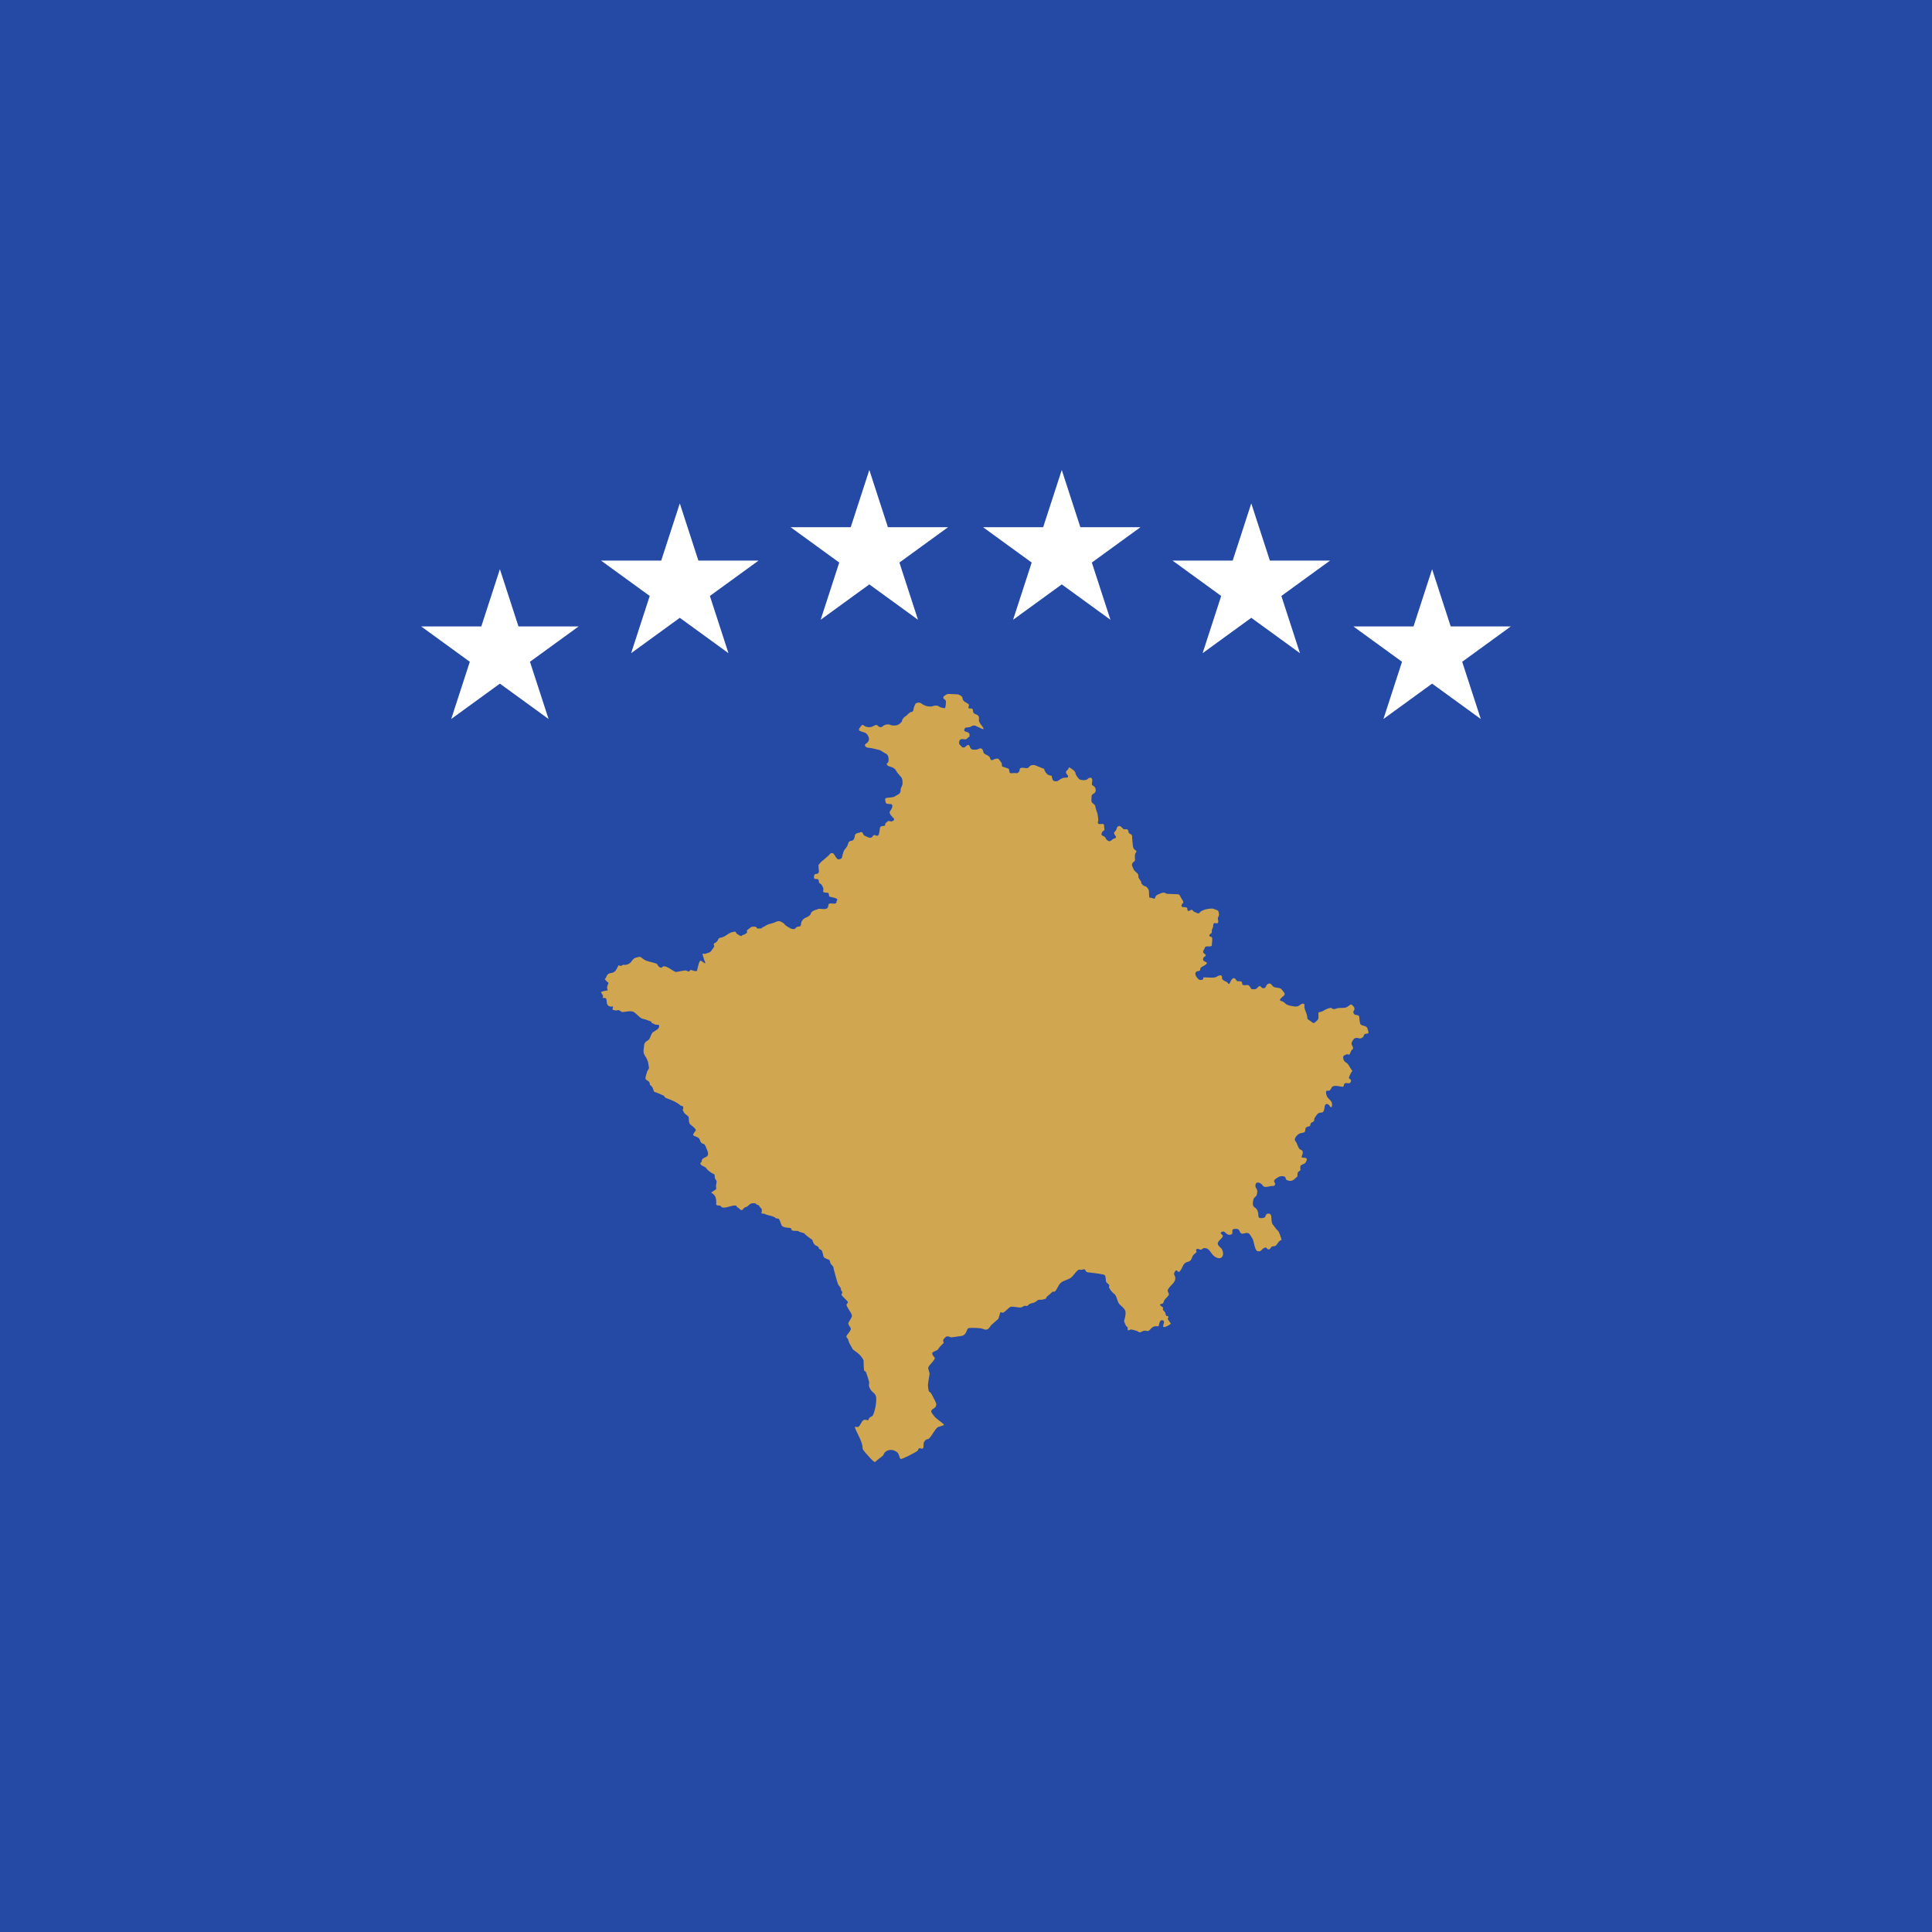
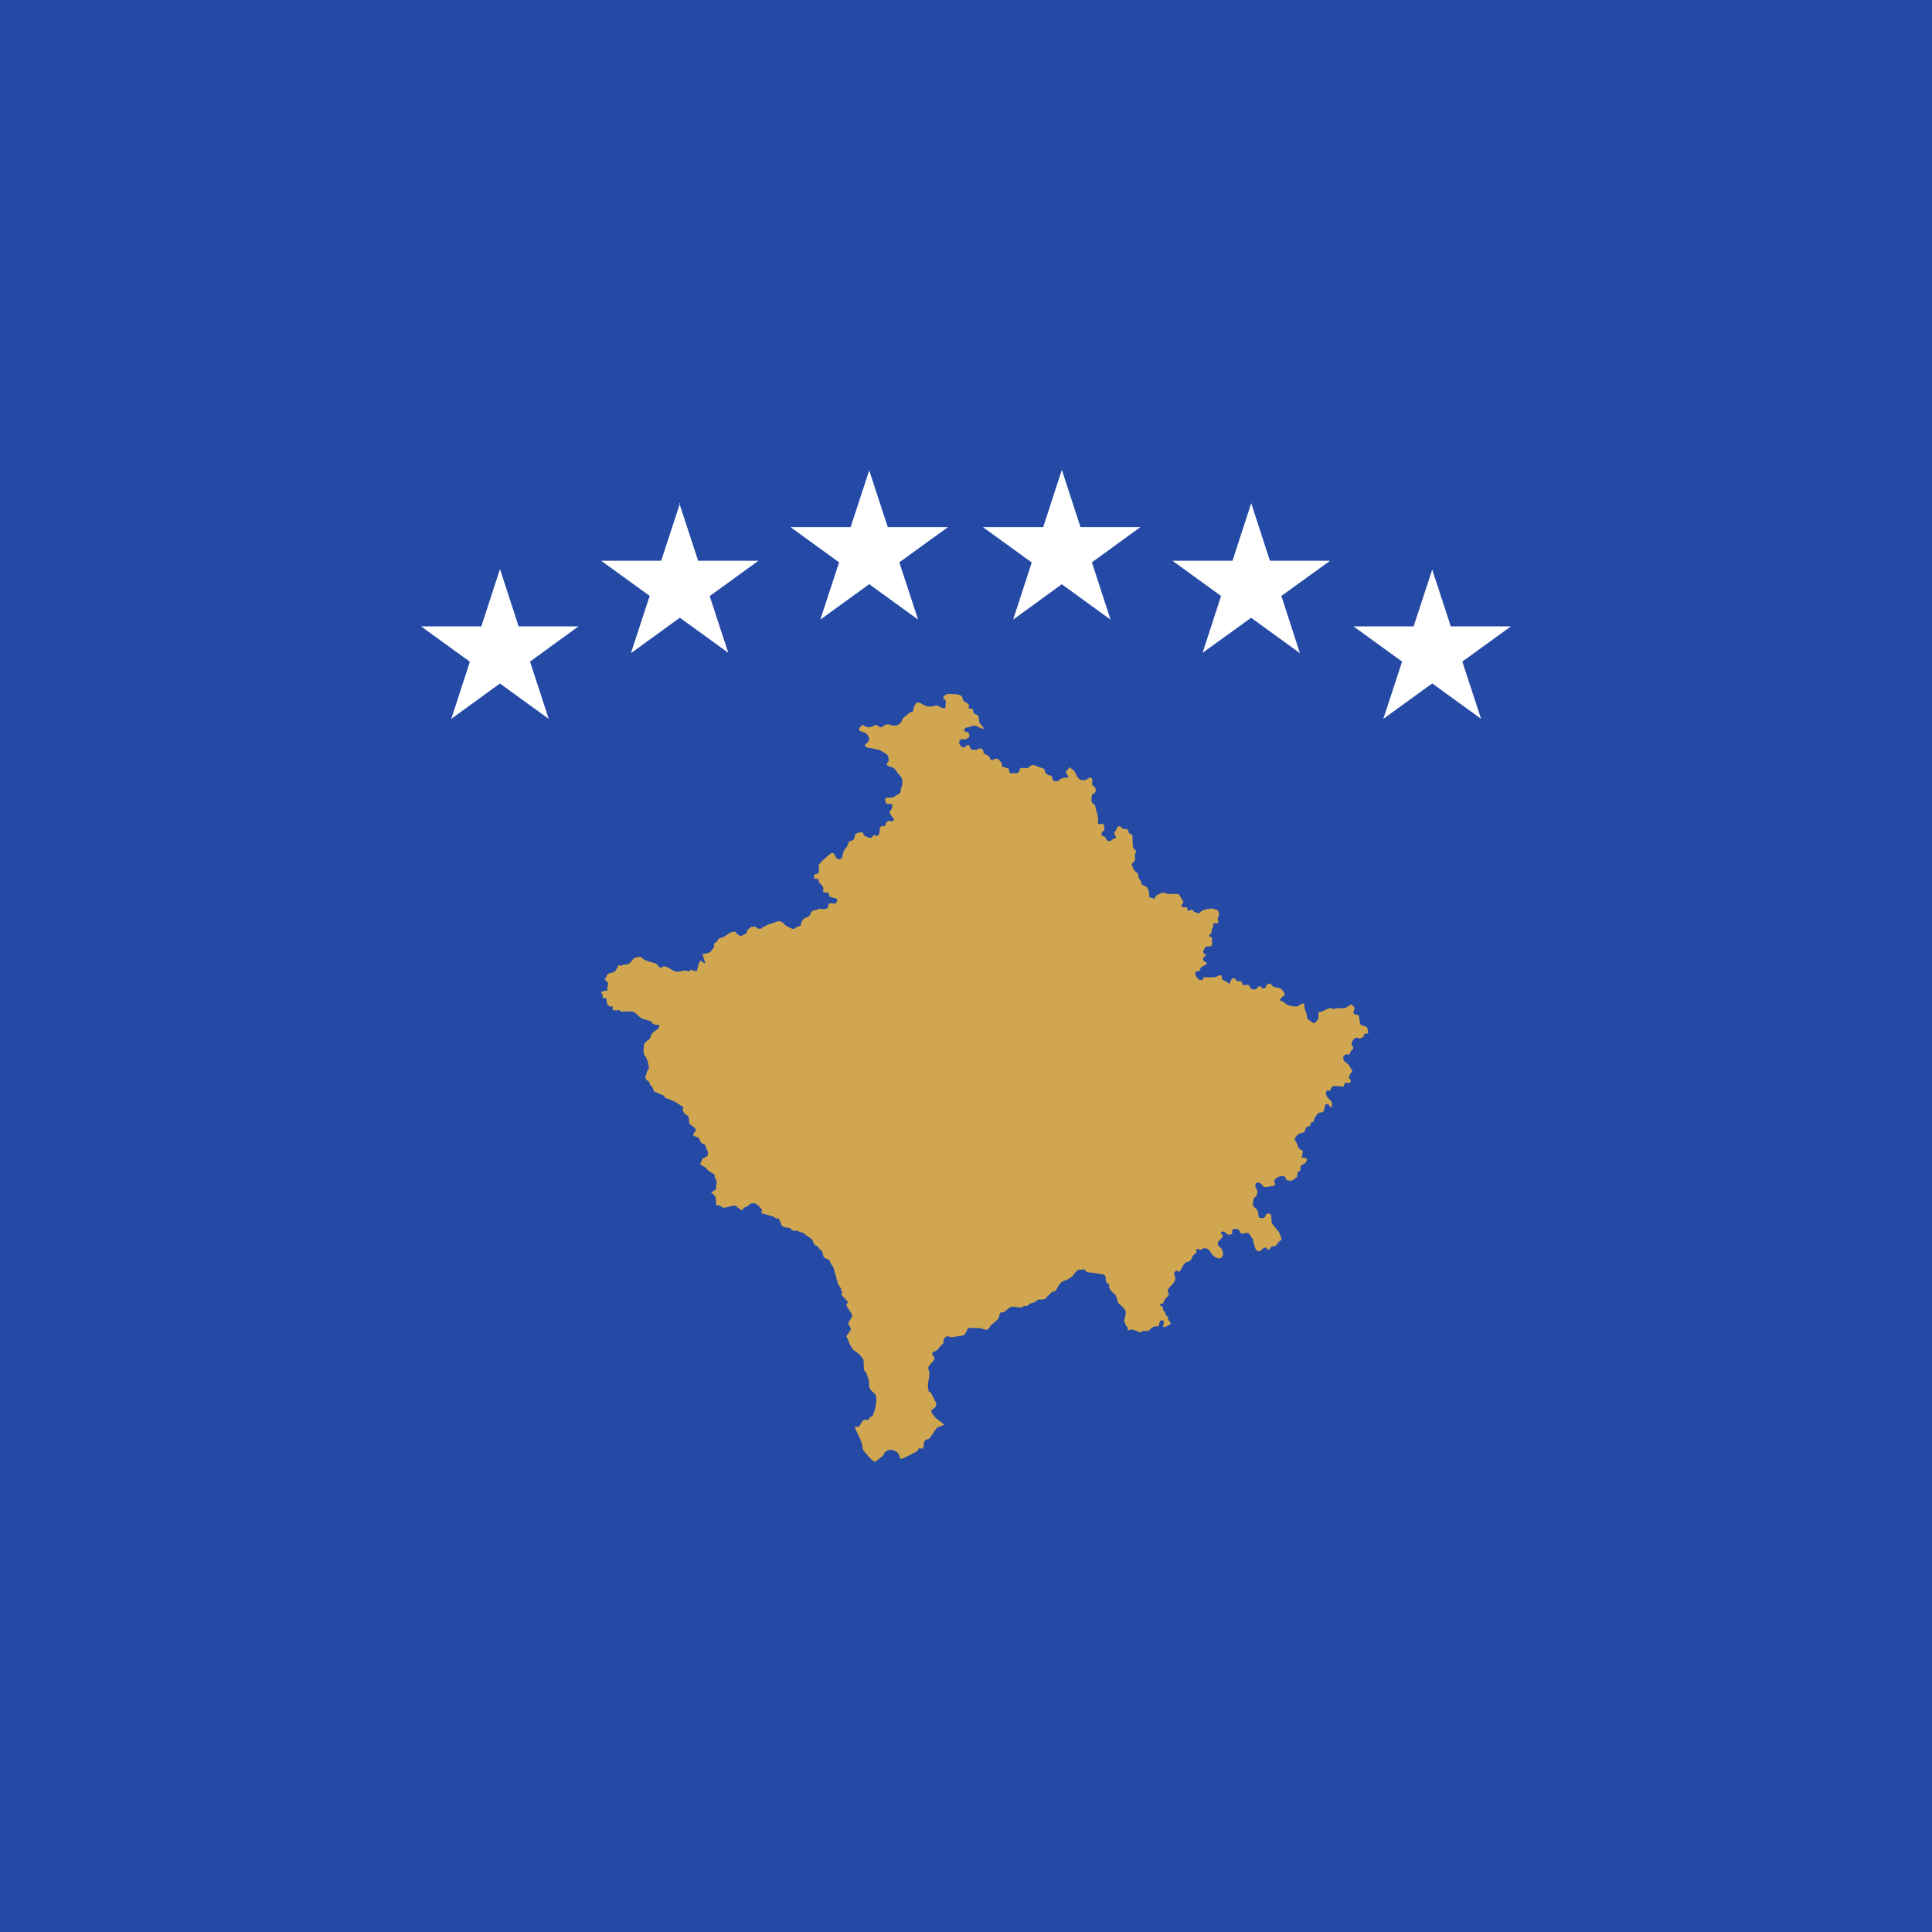
- <svg xmlns="http://www.w3.org/2000/svg" version="1.1" id="Layer_1" x="0px" y="0px" width="512px" height="512px" viewBox="0 0 512 512" enable-background="new 0 0 512 512" xml:space="preserve">
-   <rect fill="#244AA5" width="512" height="512" />
-   <g>
-     <path fill="#D0A650" d="M202.297,245.701c0,0,0.951-0.64,1.297-0.726c0.348-0.085,1.576-0.469,1.576-0.469s0.787-0.405,1.205-0.405   c0.44,0,1.298,0.469,1.575,0.875c0.255,0.405,1.645,1.109,1.645,1.109s0.95,0.32,1.135,0c0.186-0.32,0.602-0.555,1.042-0.555   s0.509-0.405,0.509-0.726c0-0.319,0.186-0.726,0.51-1.109c0.348-0.404,1.042-0.64,1.042-0.64s0.951-0.405,1.043-0.96   s1.043-0.96,1.575-1.046c0.511-0.085,0-0.32,1.39-0.17c1.39,0.17,1.575-0.32,1.645-0.726c0.093-0.405,0-0.81,0.88-0.725   c0.88,0.084,1.298,0.084,1.298-0.406c0-0.47,0.787-0.726-0.603-1.109c-1.39-0.405-1.298-0.085-1.39-0.725   c-0.093-0.64,0-0.554-0.949-0.64c-0.951-0.085-0.44-0.555-0.51-1.045c-0.093-0.47-0.348-0.726-0.51-1.046   c-0.186-0.32-0.695-0.32-0.695-0.789c0-0.47-0.093-0.726-0.602-0.726s-0.695,0-0.695-0.47c0-0.469,0.093-0.874,0.603-0.874   c0.51,0,0.787-0.406,0.695-0.875c-0.093-0.47-0.093-1.514-0.093-1.514l0.695-0.812c0,0,2.084-1.686,2.27-2.005   c0.186-0.32,0.881-0.555,1.205,0.085c0.348,0.64,0.51,0.811,0.788,1.109c0.254,0.32,1.042,0.085,1.204-0.234   c0.186-0.32,0.254-1.493,0.718-2.134c0.463-0.618,0.787-0.938,0.903-1.45s0.348-0.938,0.903-0.938s0.902-0.726,0.902-1.152   s0.232-0.832,0.904-0.938c0.671-0.106,1.018-0.512,1.25,0.106c0.232,0.619,0.463,0.619,0.903,0.832   c0.463,0.214,1.134,0.512,1.459,0.214c0.348-0.32,0.509-0.832,1.019-0.512c0.486,0.32,0.833,0,0.95-0.618   c0.115-0.619,0.232-1.451,0.232-1.451s0.115-0.426,0.902-0.426s0.232-0.512,0.672-0.832c0.463-0.32,0.463-0.619,1.018-0.426   c0.556,0.213,1.459-0.256,1.019-0.769c-0.463-0.512-1.459-1.344-0.903-1.984c0.556-0.618,0.787-1.664,0.232-1.771   c-0.556-0.107-1.366,0.107-1.459-0.512c-0.116-0.619-0.348-1.045,0.348-1.152c0.671-0.107,1.807-0.107,2.154-0.427   s1.459-0.512,1.459-1.45c0-0.939,0.348-1.046,0.463-1.558c0.116-0.512,0.116-1.6-0.347-2.112c-0.464-0.512-1.134-1.258-1.251-1.558   c-0.115-0.32-0.556-0.832-1.25-1.045c-0.671-0.213-1.25-0.32-1.25-0.833c0-0.512,0.463,0.107,0.463-1.258   c0-1.344-0.903-1.557-0.903-1.557l-1.366-0.832c0,0-2.409-0.641-3.058-0.641s-1.389-0.682-0.649-1.109   c0.742-0.426,0.927-1.194,0.649-1.792s-0.463-1.024-1.482-1.28c-1.019-0.256-1.297-0.512-0.833-1.109   c0.463-0.598,0.556-1.024,1.112-0.598c0.556,0.426,1.482,0.598,2.223,0.256c0.741-0.341,1.02-0.598,1.39-0.256   c0.37,0.342,0.833,0.684,1.389,0.17c0.557-0.513,1.576-0.598,2.038-0.341c0.463,0.256,1.576,0.17,1.947,0   c0.369-0.171,1.112-0.769,1.112-1.11s0.463-0.938,0.927-1.194c0.463-0.256,1.019-1.109,1.482-1.109s0.648-0.512,0.648-0.854   s0.372-1.024,0.463-1.28c0.093-0.256,1.019-0.618,1.668-0.085c0.648,0.512,1.482,0.683,1.482,0.683s0.926,0.17,1.39,0   c0.463-0.17,1.112-0.342,1.76,0.085c0.649,0.426,1.575,0.426,1.575,0.426s0.186-0.683,0.186-1.024s0.185-0.938-0.186-1.195   c-0.371-0.256-0.833-0.598-0.092-1.109c0.741-0.512,0.741-0.427,1.482-0.427s1.204,0.085,1.76,0.085s1.483,0.512,1.483,1.024   c0,0.512,0.37,0.853,0.833,1.108c0.464,0.256,1.019,0.512,0.834,0.938c-0.185,0.427-0.185,0.768,0.371,0.683   c0.555-0.085,0.74,0.256,0.74,0.683s0.185,0.683,0.742,0.854c0.555,0.17,0.833,0.512,0.833,0.938c0,0.427-0.093,0.683,0.093,1.109   s0.741,1.11,0.741,1.11s1.02,1.194-0.277,0.598c-1.297-0.598-1.575-0.854-2.039-0.768c-0.462,0.085-0.741,0.341-0.741,0.341   s-0.648,0.171-1.111,0.171c-0.463,0-0.927,0.938-0.185,1.109c0.74,0.17,1.019,0.341,1.019,0.938s-0.278,0.426-0.648,0.853   c-0.37,0.426-0.648,0.17-1.297,0.17c-0.648,0-0.833,0.512-0.833,1.023c0,0.512,0.278,0.427,0.556,0.853   c0.278,0.426,0.741,0.512,1.205,0.086c0.464-0.427,0.834-0.684,1.111,0.084s0.648,0.768,1.205,0.768c0.556,0,0.741,0,1.204-0.256   c0.463-0.256,1.019,0,1.112,0.684c0.092,0.682,0.556,0.767,1.019,1.023c0.463,0.256,0.741,0.427,0.833,0.854   c0.093,0.426,0.37,0.598,0.833,0.341c0.463-0.256,1.204-0.426,1.483-0.085c0.277,0.341,0.741,1.024,0.741,1.024l0.092,0.853   l1.761,0.598c0,0,0.185,0.427,0.185,0.768s0.277,0.512,0.741,0.426c0.463-0.085,1.297,0,1.297,0s0.649-0.256,0.649-0.768   c0-0.512,0.277-0.683,0.74-0.683c0.464,0,1.483,0.342,1.761-0.17c0.278-0.513,1.112-0.683,1.759-0.427   c0.649,0.256,2.316,0.938,2.316,0.938s-0.185,0.085,0.371,0.938c0.556,0.853,1.575,0.853,1.575,0.853s0.093,0.768,0.278,1.11   c0.185,0.341,1.019,0.512,1.482,0.17c0.463-0.341,1.112-0.767,1.667-0.767c0.555,0,0.926,0,0.926-0.342s-0.556-0.598-0.556-1.109   c0-0.512,0.556-0.512,0.649-1.024c0.092-0.512,0.648,0,1.019,0.256c0.371,0.256,0.833,0.682,0.833,1.024s0.742,1.536,1.204,1.707   c0.464,0.17,1.668,0.256,2.039-0.171c0.37-0.426,1.297-0.597,1.203,0.427c-0.092,1.024-0.278,1.11,0.37,1.45   c0.649,0.342,0.742,1.536,0.186,1.878c-0.556,0.341-0.741,0.427-0.741,1.024c0,0.597-0.185,1.28,0.278,1.621   c0.463,0.342,0.742,0.598,0.742,0.938s0.555,1.877,0.555,1.877s0.279,1.536,0.186,1.878s-0.278,0.938,0.556,0.853   c0.833-0.085,1.019-0.085,1.019,0.598s0.278,0.938-0.184,1.194c-0.464,0.256-0.742,1.109-0.278,1.28   c0.463,0.17,0.833,0.426,0.927,0.768c0.092,0.341,0.833,0.938,1.297,0.598c0.464-0.341,0.556-0.512,0.926-0.598   c0.371-0.085,0.648-0.342,0.278-0.768c-0.371-0.427-0.463-0.854-0.093-1.11c0.371-0.256,0.557-1.11,0.557-1.11s0.555-0.768,1.204,0   c0.648,0.769,0.742,0.512,1.205,0.512c0.463,0,0.648,0.427,0.648,0.853c0,0.427,0.927,0.342,0.927,1.024   c0,0.683,0.185,2.304,0.185,2.304s0,0.938,0.556,1.28c0.556,0.341,0.464,0.426,0.185,0.853c-0.278,0.427-0.185,1.109-0.185,1.45   s0.185,0.512-0.278,0.853c-0.462,0.342-0.647,0.768-0.37,1.28c0.278,0.512,0.184,0.854,0.926,1.451   c0.741,0.597,0.648,0.853,0.648,1.28c0,0.427,0.741,1.023,0.741,1.45c0,0.427,0.556,0.938,1.02,1.024s1.02,0.853,1.02,1.28   c0,0.427,0.092,1.536,0.092,1.536s-0.092,0.256,0.464,0.256c0.556,0,0.926,0.598,1.112-0.085c0.185-0.682,0.741-0.768,1.111-0.938   c0.371-0.17,1.112-0.512,1.482-0.256c0.37,0.256,0.834,0.256,1.205,0.256c0.37,0,2.131,0.084,2.131,0.084s0.462-0.084,0.74,0.598   c0.278,0.684,1.112,1.451,0.648,1.792c-0.462,0.341-0.462,1.024,0.093,1.024c0.555,0,1.112,0,1.112,0.427   c0,0.426,0.092,0.768,0.555,0.512s0.742-0.342,0.927,0c0.185,0.342,0.557,0.342,1.019,0.598c0.463,0.256,0.648,0.084,0.926-0.256   c0.278-0.342,1.39-0.684,1.39-0.684s1.482-0.342,2.038-0.17c0.556,0.17,1.298,0.512,1.298,0.512s0.37,0.853,0.186,1.364   c-0.186,0.513-0.371,0.428-0.186,1.195c0.186,0.769-0.185,0.854-0.556,0.769c-0.37-0.085-0.741-0.085-0.741,0.598   s-0.37,0.854-0.37,1.45s0,0.512-0.371,0.768c-0.37,0.256-0.463,0.683,0.093,0.769c0.556,0.085,0.371,0.683,0.371,1.023   s-0.093,1.109-0.093,1.109s0.093,0.427-0.556,0.427c-0.649,0-1.205-0.085-1.297,0.342s-0.833,1.109-0.185,1.536   c0.648,0.426,0.464,0.682,0.093,0.853c-0.37,0.171-0.648,1.024,0.092,1.28c0.742,0.256,0.648,0.512,0.185,0.853   c-0.463,0.342-1.39,0.598-1.39,1.109c0,0.513-0.185,0.513-0.741,0.598s-0.833,0.769-0.184,1.622   c0.647,0.853,0.833,0.683,1.296,0.683c0.463,0,0.463-0.683,0.463-0.683s1.576,0.084,2.039,0.084s1.111,0,1.482-0.256   c0.37-0.257,1.39-0.683,1.39,0.086c0,0.767,0.185,0.683,0.647,1.023c0.464,0.342,0.557,0.086,0.928,0.598   c0.37,0.512,0.463,0.085,0.74-0.512c0.279-0.598,0.834-1.195,1.298-0.513s0.464,0.513,1.019,0.513c0.556,0,0.741,0.256,0.741,0.683   s0.556,0.427,1.204,0.341s0.741,0.342,1.02,0.769c0.277,0.427,0.37,0.341,0.741,0.341c0.369,0,0.74,0,1.018-0.341   c0.279-0.341,0.649-0.769,1.02-0.257s1.112,0.427,1.297-0.17c0.185-0.598,1.019-1.109,1.483-0.428   c0.462,0.684,0.832,0.684,1.297,0.769c0.463,0.084,1.111,0.084,1.389,0.513c0.278,0.426,1.205,1.109,0.557,1.621   c-0.649,0.512-1.391,1.195-0.835,1.364c0.556,0.171,0.927,0.342,1.298,0.769c0.37,0.427,1.575,0.598,2.13,0.684   c0.556,0.084,1.02,0.17,1.668-0.343c0.649-0.512,1.297-0.512,1.205,0.171c-0.093,0.684,0.277,1.45,0.277,1.45   s0.464,1.109,0.464,1.535c0,0.427-0.093,0.513,0.741,1.023c0.834,0.513,0.741,0.854,1.39,0.343   c0.648-0.513,0.834-0.769,0.834-1.195s0-1.365,0-1.365s0.926-0.17,1.297-0.426s1.852-1.025,2.223-0.684s0.834,0.256,1.204,0.085   c0.372-0.171,1.112-0.171,1.483-0.171s1.02,0.086,1.761-0.512c0.74-0.597,0.74-0.427,1.204,0s0.464,0.939,0.185,1.281   c-0.278,0.341,0,1.107,0.649,1.107c0.648,0,0.834,0.343,0.834,0.77c0,0.426,0.093,1.023,0.186,1.363   c0.092,0.343,0.092,0.513,1.111,0.77c1.019,0.255,0.834,0.852,1.019,1.279c0.185,0.427,0.185,0.769-0.37,0.769   c-0.556,0-0.742,0.256-0.835,0.683c-0.092,0.427-0.925,0.597-0.925,0.597l-0.835-0.17c0,0-0.555,0-0.834,0.341   c-0.278,0.342-0.834,1.024-0.462,1.621c0.37,0.598,0.37,0.939,0,1.195c-0.372,0.255-0.557,1.536-0.927,1.28   s-0.835,0.084-1.205,0.256c-0.37,0.169-0.278,1.365,0.464,1.791c0.741,0.427,0.926,1.025,0.926,1.025l0.833,1.279   c0,0-0.278,0.257-0.463,0.683c-0.185,0.427-0.741,1.28-0.185,1.451s0.278,1.11-0.277,1.11c-0.557,0-1.205-0.257-1.298,0.426   c-0.092,0.682-0.37,0.512-0.927,0.426c-0.555-0.085-1.945-0.426-2.316,0.256c-0.371,0.684-0.463,0.939-1.112,0.854   c-0.647-0.085-0.37,1.024-0.185,1.451c0.185,0.427,0.834,1.025,0.834,1.025s0.556,0.426,0.556,1.279s-0.37,0.768-0.741,0.17   s-1.111-0.512-1.204,0.172c-0.093,0.682-0.186,1.705-0.835,1.705c-0.648,0-0.926,0.172-1.203,0.513   c-0.279,0.342-0.742,0.938-0.742,1.28s-0.092,0.684-0.555,0.768c-0.464,0.085-0.557,1.024-0.557,1.024s-1.111,0.171-1.205,0.598   c-0.092,0.427,0.094,1.109-0.833,1.194c-0.927,0.086-1.483,0.684-1.761,1.109c-0.277,0.428-0.37,0.769,0,1.195   c0.371,0.426,0.649,1.792,1.112,2.048c0.463,0.257,0.833,0.341,0.742,1.024c-0.093,0.684-0.649,1.194,0.091,1.194   c0.742,0,1.206,0.172,0.927,0.77c-0.278,0.597-0.278,0.683-0.833,0.938c-0.555,0.256-0.834,0.256-0.834,0.938   s0.186,0.683-0.278,0.939c-0.463,0.256-0.463,0.598-0.463,1.11c0,0.512-0.186,0.341-0.741,0.938   c-0.557,0.597-1.297,0.597-1.761,0.426c-0.463-0.171-0.556-0.171-0.649-0.683c-0.092-0.513-0.926-0.513-1.389-0.427   c-0.463,0.085-1.112,0.598-1.112,0.598s-0.834,0.513-0.464,0.938c0.371,0.427,0.186,1.11-0.462,1.024   c-0.649-0.086-2.131,0.684-2.595-0.086c-0.463-0.769-1.76-1.28-1.946-0.256c-0.185,1.025,0.557,0.939,0.464,1.963   c-0.094,1.024-0.277,1.024-0.648,1.365c-0.37,0.343-0.37,0.598-0.464,1.023c-0.092,0.427-0.185,1.366,0.464,1.708   c0.648,0.341,0.927,1.279,0.927,1.791c0,0.513,0,1.023,0.648,1.023c0.647,0,1.204-0.085,1.297-0.682   c0.093-0.598,1.39-0.939,1.482,0.255s0.093,1.791,0.556,2.304c0.463,0.514,0.834,1.195,1.204,1.451s0.996,2.432,0.996,2.432   c-0.903,0.192-1.135,1.365-1.714,1.6c-0.324,0.128-0.672,0.021-0.974,0.235c-0.23,0.17-0.23,0.49-0.556,0.64   c-0.672,0.299-0.556-0.747-1.366-0.362c-0.74,0.341-0.812,1.194-1.876,0.831c-0.556-0.191-0.903-2.367-1.065-2.879   c-0.092-0.3-0.672-1.195-0.856-1.473c-0.625-0.939-1.876,0-2.27-0.277c-0.626-0.428-0.349-1.152-1.298-1.238   c-1.923-0.128-0.557,1.174-1.366,1.473c-1.553,0.555-1.553-1.45-2.711-0.534c-0.44,0.343,0.695,0.555,0.417,1.152   c-0.232,0.491-1.366,1.237-1.297,1.813c0.093,0.789,0.95,1.023,1.204,1.686c0.695,1.749-0.464,2.965-2.2,1.601   c-0.973-0.769-1.159-2.198-2.664-2.092c-0.348,0.022-0.463,0.385-0.811,0.427c-0.348,0.021-0.625-0.319-0.996-0.213   c-0.556,0.191-0.069,0.575-0.185,0.895c0,0-0.741,0.619-0.857,0.79c-0.417,0.555-0.278,1.046-0.881,1.493   c-0.509,0.384-0.903,0.149-1.459,0.747c-0.578,0.618-0.624,1.536-1.365,2.133c-0.371,0.299-0.626-0.896-1.089-0.106   c-0.069,0.106-0.139,0.213-0.184,0.32c-0.117,0.234-0.14,0.341-0.023,0.596c0.972,1.879-1.066,2.582-1.691,3.905   c-0.277,0.554,0.486,1.067,0.185,1.493c-0.208,0.319-1.112,1.194-1.181,1.386c-0.07,0.192-0.163,0.619-0.324,0.768   c-0.163,0.171-0.718,0.086-0.766,0.343c-0.046,0.298,0.58,0.532,0.741,0.725c0.209,0.235-0.092,0.555-0.022,0.619   c1.042,1.045,0.416,0.724,0.951,1.642c0.069,0.129,0.394-0.106,0.509,0.235c0.116,0.318-0.255,0.299-0.116,0.662   c0.023,0.105,0.764,1.066,0.764,1.086c0.047,0.32-1.413,0.982-1.737,0.982c-0.88,0.021,0.765-1.814-0.672-1.814   c-0.625,0-0.671,1.43-0.833,1.58c-0.069,0.063-0.648,0-0.788,0c-0.926,0-1.53,1.15-1.9,1.259c-0.231,0.084-0.741-0.128-1.134-0.064   c-0.371,0.064-0.811,0.426-1.16,0.426c-0.231,0-0.347-0.149-0.533-0.255c-0.417-0.234-1.18-0.343-1.644-0.491   c-0.255-0.084-0.741,0.32-0.903,0.214c-0.301-0.191,0.208-0.725-0.486-1.109c-0.093-0.043-0.603-1.28-0.58-1.344   c0.232-0.812,0.487-1.686,0.372-2.539c-0.14-0.875-1.506-1.621-1.876-2.325c-0.278-0.533-0.533-1.941-1.065-2.304   c-0.58-0.384-1.113-1.132-1.414-1.707c-0.091-0.172,0.186-0.47-0.023-0.768c-0.232-0.32-0.671-0.449-0.787-0.876   c-0.092-0.341,0-1.45-0.394-1.685c-0.441-0.256-3.267-0.598-3.961-0.661c-0.371-0.021-0.648-0.021-0.927-0.299   c-0.116-0.106-0.301-0.555-0.394-0.555c-0.278-0.021-0.603,0.128-0.881,0.15c-0.208,0.021-0.556-0.128-0.741,0   c-0.903,0.618-1.134,1.407-1.991,2.068c-0.88,0.663-1.853,0.641-2.734,1.409c-0.556,0.49-0.926,1.664-1.482,2.219   c-0.231,0.234-0.603,0-0.695,0.105c-0.463,0.577-1.111,0.918-1.575,1.451c-0.092,0.107-0.069,0.319-0.185,0.406l-0.996,0.255   c-0.254,0.043-0.741-0.021-0.951,0.043c-0.462,0.149-0.44,0.641-2.015,0.959c-0.115,0.022-0.324,0.128-0.417,0.192   c-0.186,0.128-0.325,0.319-0.51,0.448c-0.116,0.085-0.464-0.063-0.672-0.043c-0.394,0.064-0.625,0.405-0.996,0.448   c-0.833,0.106-2.178-0.383-2.826-0.128c-0.395,0.15-1.483,1.366-1.876,1.494c-0.254,0.084-0.439-0.022-0.717-0.128   c-0.14,0.171-0.464,1.493-0.58,1.792c0,0.021-1.783,1.514-1.922,1.685c-0.232,0.256-0.325,0.533-0.603,0.811   c-0.184,0.191-0.486,0.362-0.788,0.362c-0.37,0-0.926-0.277-1.273-0.341c-0.67-0.107-2.687-0.192-3.288-0.064   c-0.626,0.128-0.441,1.92-1.993,2.091c-0.902,0.106-1.736,0.277-2.664,0.363c-0.092,0-0.648-0.385-1.204-0.235   c-0.209,0.064-0.881,0.747-0.881,0.96v0.383c0,0.064,0.186,0.299,0.163,0.32c-0.348,0.405-1.135,1.046-1.39,1.515   c-0.069,0.129-0.162,0.277-0.278,0.363c-0.208,0.149-1.274,0.555-1.367,0.746c-0.255,0.641,0.741,1.238,0.649,1.493   c-0.278,0.832-1.391,1.621-1.738,2.39c-0.139,0.319,0.371,1.387,0.347,1.75c-0.116,1.002-0.463,2.282-0.417,3.264   c0,0.191,0.139,1.194,0.208,1.301c0.116,0.192,0.37,0.299,0.533,0.47c0.161,0.171,1.39,2.56,1.435,2.816   c0.232,1.771-2.339,1.151-0.856,2.923c0.231,0.277,0.417,0.576,0.671,0.811c0.325,0.319,2.224,1.706,2.247,1.856   c0.045,0.255-1.53,0.513-1.807,0.788c-0.742,0.726-1.367,2.069-2.085,2.816c-0.44,0.471-0.833-0.043-1.413,1.046   c-0.208,0.405,0,1.323-0.254,1.58c-0.371,0.383-0.672-0.128-1.043,0.042c-0.162,0.064-0.254,0.533-0.417,0.661   c-0.417,0.362-4.123,2.325-4.47,2.153c-0.185-0.084-0.394-0.703-0.417-0.895c-0.046-0.215-0.278-0.684-0.463-0.832   c-0.95-0.812-2.409-0.96-3.336,0.021c-0.232,0.257-0.254,0.64-0.556,0.896c-0.51,0.427-1.089,0.81-1.576,1.237   c-0.092,0.085-0.37,0.404-0.486,0.384c-0.37-0.044-1.273-1.066-1.505-1.345c-0.417-0.49-1.622-1.664-1.737-2.218   c0-1.898-1.482-3.884-2.108-5.738l0.927,0.021c1.042-0.704,0.741-2.433,2.617-1.75c0.232-0.32,0.208-0.661,0.648-0.896   c0.162-0.086,0.463-0.171,0.555-0.32c0.626-0.96,1.367-4.629,0.718-5.568c-0.579-0.853-1.182-0.81-1.645-2.218   c-0.139-0.385,0.115-0.831,0-1.259c-0.093-0.341-0.718-2.368-0.811-2.517c-0.116-0.172-0.51-0.383-0.533-0.49   c-0.023-0.171-0.163-2.368-0.093-2.54c-0.625-1.706-2.733-2.794-2.849-2.985c-0.254-0.405-0.509-0.938-0.787-1.387   c-0.325-0.533-0.325-0.811-0.51-1.322c-0.07-0.234-0.417-0.427-0.44-0.684c-0.046-0.447,1.228-1.386,1.182-2.176   c-0.023-0.256-0.812-1.024-0.649-1.451c0.163-0.447,0.973-1.449,0.95-1.94c-0.046-0.661-1.273-2.091-1.436-2.795   c-0.069-0.342,0.486-0.617,0.347-0.853c-0.162-0.299-1.459-1.473-1.667-1.814c-0.163-0.254,0.486-0.598,0.023-1.066   c-0.417-0.426-0.069-0.277-0.186-0.64c-0.139-0.405-0.602-0.769-0.787-1.194c-0.162-0.363-1.274-4.374-1.25-4.608   c-0.185-0.277-0.51-0.512-0.671-0.789c-0.162-0.277-0.232-0.812-0.37-1.023c-0.023-0.021-1.25-0.384-1.482-0.748   c-0.186-0.298-0.231-1.279-0.556-1.771c-0.162-0.234-0.417-0.191-0.602-0.363c-0.162-0.127-0.139-0.362-0.255-0.512   c-0.37-0.512-1.112-0.043-1.622-1.919c-0.671-0.47-1.297-0.875-1.876-1.45c-0.116-0.107-0.185-0.235-0.324-0.299   c-0.464-0.191-1.158-0.256-1.552-0.598c-0.232,0-1.459-0.043-1.598-0.128c-0.138-0.085-0.278-0.618-0.371-0.64   c-0.648-0.128-1.714-0.064-2.27-0.533c-0.44-0.384-0.533-2.24-1.32-1.984c-0.092-0.043-0.208-0.084-0.324-0.063   c-0.51-0.661-2.271-0.747-2.988-1.174c-0.209-0.128-0.881-0.021-0.881-0.213c0.163-0.362,0.116-0.661,0.139-1.024   c-0.394-0.385-0.649-0.832-0.927-1.109c-0.671-0.15-0.417-0.214-0.833-0.47c-1.159-0.085-1.275,0.107-2.016,0.789   c-0.185,0.171-0.556,0.214-0.788,0.343c-0.394,0.213-0.509,0.916-1.065,0.596c-0.185-0.106-0.301-0.277-0.44-0.405   c-0.324-0.277-0.51-0.128-0.671-0.64c-0.95-0.512-3.567,1.259-4.193,0.021c-0.44-0.235-0.765,0.064-1.134-0.32   c-0.185-0.192,0.51-2.325-1.39-3.2c0.44-0.341,0.903-0.575,1.32-0.896c0.116-0.234-0.023-0.598-0.023-0.832   c0-0.363,0.231-1.066,0.162-1.322c-0.069-0.256-0.348-0.469-0.44-0.768c-0.116-0.3,0.023-0.684-0.139-1.003   c-0.116-0.086-0.463-0.298-0.603-0.298c-0.486-0.406-1.019-0.662-1.413-1.153c-0.092-0.106-0.162-0.299-0.278-0.383   c-0.347-0.257-1.482-0.599-1.436-1.132c0.023-0.17,0.254-0.191,0.324-0.362c0.069-0.214,0.023-0.49,0.186-0.684   c0.533-0.724,1.713-0.406,1.529-1.749c-0.092-0.598-0.51-1.109-0.625-1.749c-0.208-0.149-0.232-0.406-0.417-0.556   c-1.158-0.106-0.996-1.3-1.413-1.578c-1.228-0.831-2.177-0.32-0.811-1.963c0.186-0.534-1.182-1.387-1.459-1.685   c-0.486-0.47-0.254-1.451-0.44-1.963c-0.093-0.256-0.903-0.704-1.158-1.066c-0.069-0.107-0.278-0.662-0.394-0.725l0.023-0.172   c0.255-0.191,0.116-0.574,0.046-0.831c-0.163-0.149-0.509-0.106-0.625-0.213c-1.112-1.003-2.455-1.45-3.914-2.026   c-0.394-0.15-0.279-0.47-0.603-0.619c-0.278-0.128-2.247-1.002-2.386-0.959c-0.232-0.064-0.394-0.939-0.556-1.218   c-0.139-0.256-0.695-0.725-0.695-0.747c0.046-0.811-0.463-0.916-1.088-1.344c0.046-0.105-0.07-0.362-0.07-0.49   c0-0.106,0.417-1.514,0.486-1.706c0.116-0.299,0.51-0.576,0.44-0.917c-0.093-0.534-0.162-1.366-0.347-1.835   c-0.626-1.664-1.367-1.451-0.973-3.627c0.093-0.448-0.07-0.703,0.278-1.108c-0.046-0.022,0.163-0.235,0.185-0.278   c0.209-0.191,0.787-0.512,0.903-0.661c0.347-0.469,0.556-1.536,0.996-1.878c0.324-0.256,1.25-0.746,1.413-0.959   c0.139-0.171,0.348-0.705,0.232-0.918c-0.324-0.191-0.649-0.105-0.973-0.148c-0.116-0.021-0.533-0.32-0.856-0.384   c-0.093-0.106-0.254-0.234-0.254-0.385l-0.14-0.128c-0.37-0.042-0.787-0.276-1.111-0.384c-0.417-0.17-0.996-0.191-1.39-0.426   c-0.741-0.427-1.575-1.6-2.292-1.771c-0.973-0.214-1.599,0.084-2.525,0.127c-0.603,0.044-0.603-0.318-1.089-0.469   c-0.649-0.191-0.163,0.342-1.645-0.128c-0.185-0.15,0.093-0.661,0.116-0.854c-0.231-0.063-0.51,0.064-0.787,0   c-1.228-0.298-0.764-1.407-1.088-2.133c-0.14-0.172-0.649-0.13-0.881-0.15c-0.069-0.021-0.093-0.128-0.069-0.171l0.116-0.085   c0.208-0.32-0.533-1.131-0.51-1.237c0.046-0.256,1.551-0.49,1.76-0.512c0.069-0.192-0.14-0.363-0.163-0.554   c-0.046-0.427,0.232-0.982,0.37-1.366l-0.046-0.128c-0.417-0.235-0.556-0.576-0.926-0.854c0.023-0.192,0.278-0.319,0.325-0.512   c0.718-1.983,1.83-0.405,2.802-2.24c0.093-0.171,0.371-0.619,0.463-0.917l0.186-0.043c0.185,0.043,0.44,0.192,0.625,0.128   c0.139-0.192,0.44-0.257,0.672-0.32l0.347,0.086c1.806-0.384,1.39-1.046,2.432-1.792c0.277-0.192,1.089-0.278,1.459-0.406   c0.394,0.171,0.95,0.79,1.691,1.066c0.533,0.214,2.362,0.598,2.664,0.769c0.394,0.214,0.463,0.726,0.81,0.917   c1.042,0.555,0.44-0.385,1.436-0.191c1.02,0.213,1.853,1.045,2.803,1.45c0.162,0.064,0.556-0.021,0.741-0.063   c0.301-0.064,1.922-0.363,2.084-0.3c0.185,0.063,0.463,0.234,0.649,0.277c0.231,0.043,0.417-0.448,0.58-0.426   c0.695,0.106,0.717,0.384,1.645,0.299c0.046,0,0.486-2.603,0.926-2.731c0.254-0.063,0.95,0.619,1.158,0.662   c0.347,0.086-0.022-0.534-0.046-0.576c-0.093-0.213-0.579-1.812-0.556-1.963c0.023-0.085,0.463,0.129,0.672,0.064   c0.509-0.17,1.205-0.299,1.575-0.704c0.047-0.042,0.834-1.173,0.857-1.216c0.046-0.192-0.208-0.641-0.093-0.79   c0.117-0.128,0.556-0.298,0.765-0.512c0.301-0.298,0.348-0.811,0.765-1.024c1.645-0.149,2.223-1.43,3.706-1.6   c0.093,0,0.417-0.064,0.486-0.043l0.301,0.491c0.093,0.128,1.089,0.725,1.251,0.683c0.139-0.021,0.208-0.256,0.347-0.299   c0.301,0.043,1.135-0.47,1.229-0.726c0.023-0.042-0.186-0.299-0.093-0.47c0.07-0.128,1.112-0.896,1.274-0.981   c0.37,0,0.765-0.085,1.112,0.042c0.208,0.086,0.23,0.406,0.463,0.448c0.254,0.021,0.717-0.085,0.903-0.042   c0.208,0.042,0.301-0.385,0.556-0.406L202.297,245.701z" />
-     <g id="h">
-       <g>
-         <path id="star" fill="#FFFFFF" d="M281.377,124.548l12.898,39.695l-33.767-24.534h41.738l-33.767,24.534L281.377,124.548z" />
-       </g>
-       <g>
-         <path id="star_1_" fill="#FFFFFF" d="M331.602,133.403l12.898,39.695l-33.768-24.533h41.737l-33.766,24.533L331.602,133.403z" />
-       </g>
-       <g>
-         <path id="star_2_" fill="#FFFFFF" d="M379.524,150.846l12.897,39.695l-33.767-24.534h41.737l-33.767,24.534L379.524,150.846z" />
-       </g>
-     </g>
-     <g>
-       <g id="h_1_">
-         <g>
-           <path id="star_3_" fill="#FFFFFF" d="M230.379,124.548l-12.898,39.695l33.767-24.534H209.51l33.767,24.534L230.379,124.548z" />
-         </g>
-         <g>
-           <path id="star_4_" fill="#FFFFFF" d="M180.155,133.403l-12.897,39.695l33.766-24.533h-41.738l33.767,24.533L180.155,133.403z" />
-         </g>
-         <g transform="scale(-1,1)">
-           <path id="star_5_" fill="#FFFFFF" d="M-132.476,150.846l-12.897,39.695l33.766-24.534h-41.737l33.767,24.534L-132.476,150.846z" />
-         </g>
-       </g>
+ <svg xmlns="http://www.w3.org/2000/svg" id="flag-icon-css-xk" viewBox="0 0 512 512">
+   <path fill="#244AA5" d="M0 0h512v512H0z" />
+   <path fill="#D0A650" d="M202.3 245.7l1.3-.7 1.6-.5s.8-.4 1.2-.4c.4 0 1.3.5 1.5.9.3.4 1.7 1 1.7 1s1 .4 1.1 0c.2-.2.6-.5 1-.5s.6-.4.6-.7c0-.3.2-.7.5-1.1.3-.4 1-.6 1-.6s1-.4 1-1 1.1-1 1.7-1c.5-.1 0-.4 1.3-.2 1.4.1 1.6-.3 1.7-.7 0-.5 0-.9.9-.8.8.1 1.3.1 1.3-.4 0-.4.8-.7-.6-1-1.4-.5-1.3-.2-1.4-.8-.1-.7 0-.6-1-.7-1 0-.4-.5-.5-1 0-.5-.3-.7-.5-1-.2-.4-.7-.4-.7-.8 0-.5 0-.8-.6-.8s-.7 0-.7-.4c0-.5.1-.9.6-.9s.8-.4.7-.9v-1.5l.6-.8 2.3-2c.2-.3.9-.6 1.2 0 .3.7.5.9.8 1.2.2.3 1 0 1.2-.2.2-.4.2-1.5.7-2.2.5-.6.8-1 .9-1.4s.3-1 .9-1 .9-.7.9-1.1.2-.9 1-1c.6 0 1-.5 1.2.1.2.7.4.7.9.9.4.2 1 .5 1.4.2.4-.3.5-.8 1-.5.5.3.9 0 1-.6l.2-1.5s.1-.4 1-.4.2-.5.6-.8c.5-.4.5-.7 1-.5.6.2 1.5-.2 1-.7-.4-.6-1.4-1.4-.9-2 .6-.6.8-1.7.3-1.8-.6-.1-1.4.1-1.5-.5-.1-.6-.3-1 .3-1.2.7 0 1.9 0 2.2-.4s1.5-.5 1.5-1.4c0-1 .3-1 .4-1.6.1-.5.1-1.6-.3-2.1a9.5 9.5 0 0 1-1.3-1.6 2 2 0 0 0-1.2-1c-.7-.2-1.3-.3-1.3-.8 0-.6.5 0 .5-1.3s-1-1.6-1-1.6l-1.3-.8s-2.4-.6-3-.6-1.4-.7-.7-1.1c.8-.5 1-1.2.7-1.8s-.5-1-1.5-1.3c-1-.3-1.3-.5-.9-1.1.5-.6.6-1 1.2-.6.5.4 1.4.6 2.2.2.7-.3 1-.6 1.4-.2.3.3.8.7 1.4.2.5-.6 1.5-.6 2-.4.5.3 1.6.2 2 0 .3-.2 1-.8 1-1.1s.5-1 1-1.2c.4-.3 1-1.1 1.5-1.1s.6-.5.6-.9.4-1 .5-1.2c0-.3 1-.7 1.6-.1.7.5 1.5.7 1.5.7s1 .1 1.4 0c.5-.2 1.1-.4 1.8 0 .6.5 1.6.5 1.6.5l.1-1c0-.4.2-1-.1-1.2-.4-.3-.9-.6-.1-1.2.7-.5.7-.4 1.4-.4l1.8.1c.6 0 1.5.5 1.5 1s.4.9.8 1.1c.5.3 1 .5.9 1-.2.4-.2.7.3.7.6-.1.8.2.8.6s.1.7.7.9c.6.2.8.5.8 1l.1 1c.1.4.8 1.1.8 1.1s1 1.2-.3.6-1.6-.8-2-.7c-.5 0-.8.3-.8.3l-1 .2c-.6 0-1 1-.3 1.1.8.2 1 .3 1 1s-.2.4-.6.8c-.4.4-.7.2-1.3.2-.7 0-.8.5-.8 1s.2.4.5.8c.3.5.8.5 1.2.1.5-.4.9-.7 1.1.1s.7.8 1.2.8c.6 0 .8 0 1.2-.3.5-.2 1 0 1.2.7 0 .7.5.8 1 1 .4.3.7.5.8.9.1.4.4.6.8.3.5-.2 1.2-.4 1.5 0l.8 1v.8l1.8.6.2.8c0 .4.3.5.7.4h1.3s.7-.3.7-.8.3-.6.7-.6c.5 0 1.5.3 1.8-.2.3-.5 1.1-.7 1.7-.4l2.4.9s-.2 0 .3 1c.6.8 1.6.8 1.6.8l.3 1.1c.2.3 1 .5 1.5.2.4-.4 1-.8 1.6-.8.6 0 1 0 1-.3s-.6-.6-.6-1.2c0-.5.6-.5.7-1 0-.5.6 0 1 .3.3.2.8.7.8 1s.8 1.5 1.2 1.7c.5.2 1.7.3 2-.2.4-.4 1.3-.6 1.3.5-.1 1-.3 1 .3 1.4.7.4.8 1.6.2 1.9-.5.3-.7.4-.7 1s-.2 1.3.2 1.6c.5.4.8.6.8 1s.5 1.9.5 1.9.3 1.5.2 1.8-.2 1 .6.9c.8-.1 1-.1 1 .6s.3 1-.2 1.2c-.4.2-.7 1-.3 1.3.5.1.9.4 1 .7 0 .4.8 1 1.3.6.4-.3.5-.5.9-.6.4 0 .6-.3.3-.7-.4-.5-.5-.9-.1-1.2.4-.2.5-1 .5-1s.6-.8 1.2 0c.7.7.8.4 1.2.4.5 0 .7.5.7.9s1 .3 1 1l.1 2.3s0 1 .6 1.3c.5.4.4.4.1.9-.2.4-.1 1-.1 1.4s.1.5-.3.9c-.5.3-.7.7-.4 1.2.3.6.2.9 1 1.5.7.6.6.9.6 1.3s.7 1 .7 1.4c0 .5.6 1 1 1s1 .9 1 1.3l.2 1.6s-.1.2.4.2c.6 0 1 .6 1.1 0 .2-.7.8-.8 1.1-1 .4-.2 1.2-.5 1.5-.3.4.3.9.3 1.2.3h2.2s.4 0 .7.7c.3.7 1.1 1.4.7 1.8-.5.3-.5 1 0 1 .6 0 1.2 0 1.2.4 0 .5 0 .8.5.5s.8-.3 1 0c.1.4.5.4 1 .6.4.3.6.1.9-.2.3-.4 1.4-.7 1.4-.7s1.5-.3 2-.2l1.3.5s.4.9.2 1.4c-.2.5-.4.4-.2 1.2.2.8-.2.9-.5.8-.4-.1-.8-.1-.8.6s-.4.8-.4 1.4 0 .5-.3.8c-.4.2-.5.7 0 .8.6 0 .4.6.4 1v1s0 .5-.6.5c-.7 0-1.2 0-1.3.4s-.8 1-.2 1.5c.7.4.5.7.1.8-.4.2-.6 1 0 1.3.8.3.7.5.3.9-.5.3-1.4.6-1.4 1 0 .6-.2.6-.8.7s-.8.7-.1 1.6c.6.9.8.7 1.3.7.4 0 .4-.7.4-.7h2c.5 0 1.2 0 1.5-.2.4-.2 1.4-.7 1.4.1 0 .8.2.7.7 1 .4.4.5.1 1 .6.3.5.4.1.6-.5.3-.6.9-1.2 1.3-.5s.5.5 1 .5c.6 0 .8.3.8.7s.6.4 1.2.3.7.4 1 .8c.3.4.4.4.8.4.3 0 .7 0 1-.4.3-.3.6-.8 1-.2s1.1.4 1.3-.2c.2-.6 1-1.1 1.5-.4.4.6.8.6 1.3.7.4.1 1.1.1 1.4.5.3.5 1.2 1.2.5 1.7-.6.5-1.4 1.2-.8 1.3.6.2 1 .4 1.3.8.4.4 1.6.6 2.1.7.6 0 1 .2 1.7-.4.6-.5 1.3-.5 1.2.2-.1.7.3 1.5.3 1.5s.4 1 .4 1.5c0 .4 0 .5.8 1s.7.9 1.4.4c.6-.6.8-.8.8-1.2v-1.4s1-.2 1.3-.4 1.9-1 2.2-.7.9.2 1.2 0h1.5c.4 0 1 0 1.8-.6.7-.6.7-.4 1.2 0s.4 1 .2 1.3c-.3.3 0 1 .6 1 .7 0 .8.4.8.9l.2 1.3c.1.4.1.5 1.1.8 1 .2.9.8 1 1.3.2.4.2.7-.3.7-.6 0-.8.3-.8.7-.1.4-1 .6-1 .6l-.8-.2s-.6 0-.8.4c-.3.3-.9 1-.5 1.6.4.6.4 1 0 1.2-.4.3-.6 1.5-1 1.3s-.8 0-1.1.2c-.4.2-.3 1.4.4 1.8.8.5 1 1 1 1l.8 1.3-.5.7c-.2.4-.7 1.3-.2 1.5s.3 1-.2 1c-.6 0-1.2-.2-1.3.5-.1.7-.4.5-1 .4-.5 0-2-.4-2.3.3-.3.7-.4 1-1 .8-.7 0-.5 1-.3 1.5.2.4.9 1 .9 1s.5.4.5 1.3-.4.8-.7.2-1.1-.5-1.2.1c-.1.7-.2 1.7-.9 1.7-.6 0-.9.2-1.2.6-.2.3-.7.9-.7 1.2s-.1.7-.6.8c-.4 0-.5 1-.5 1s-1.1.2-1.2.6c-.1.4 0 1.1-.9 1.2-.9.1-1.4.7-1.7 1.1-.3.5-.4.8 0 1.2.4.4.6 1.8 1 2 .6.3 1 .4.8 1 0 .8-.6 1.3.1 1.3.8 0 1.2.2 1 .8-.3.6-.3.6-.9.9-.5.3-.8.3-.8 1s.2.6-.3.9c-.5.2-.5.6-.5 1 0 .6-.1.4-.7 1s-1.3.6-1.8.4c-.4-.1-.5-.1-.6-.6-.1-.6-1-.6-1.4-.5-.5.1-1.1.6-1.1.6s-.8.5-.5 1c.4.4.2 1-.4 1-.7 0-2.2.7-2.6 0-.5-.9-1.8-1.4-2-.3-.2 1 .6.9.5 2-.1 1-.3 1-.7 1.3-.3.3-.3.6-.4 1-.1.4-.2 1.4.4 1.7.7.4 1 1.3 1 1.8s0 1 .6 1c.7 0 1.2 0 1.3-.7.1-.6 1.4-.9 1.5.3s0 1.8.6 2.3c.4.5.8 1.2 1.2 1.5s1 2.4 1 2.4c-1 .2-1.2 1.4-1.8 1.6-.3.1-.6 0-1 .2-.2.2-.2.5-.5.7-.7.3-.5-.8-1.4-.4-.7.3-.8 1.2-1.8.8-.6-.2-1-2.3-1.1-2.8 0-.3-.7-1.2-.9-1.5-.6-1-1.8 0-2.2-.3-.7-.4-.4-1.2-1.3-1.2-2-.2-.6 1.1-1.4 1.4-1.5.6-1.5-1.4-2.7-.5-.4.3.7.6.4 1.2-.2.4-1.4 1.2-1.3 1.8.1.8 1 1 1.2 1.7.7 1.7-.4 3-2.2 1.6-1-.8-1.1-2.2-2.6-2.1-.4 0-.5.3-.9.4-.3 0-.6-.3-1-.2-.5.2 0 .6-.1.9l-.9.8c-.4.5-.3 1-.9 1.5-.5.3-.9.1-1.4.7-.6.6-.7 1.5-1.4 2.1-.4.3-.6-.9-1 0-.2 0-.2.1-.3.2v.6c1 2-1 2.6-1.7 4-.3.5.5 1 .2 1.4-.2.4-1.1 1.2-1.2 1.4 0 .2-.1.6-.3.8-.2.2-.7 0-.8.3 0 .3.6.6.8.8.2.2-.1.5 0 .6 1 1 .4.7.9 1.6 0 .2.4 0 .5.3.1.3-.2.3-.1.6l.8 1.1c0 .3-1.5 1-1.8 1-.9 0 .8-1.8-.7-1.8-.6 0-.6 1.4-.8 1.6h-.8c-.9 0-1.5 1.1-1.9 1.2h-1.1c-.4 0-.8.4-1.2.4-.2 0-.3-.2-.5-.3l-1.6-.5c-.3 0-.8.4-1 .2-.2-.1.3-.7-.4-1l-.6-1.4c.2-.8.5-1.7.4-2.5-.2-1-1.5-1.7-2-2.4-.2-.5-.4-2-1-2.3a5 5 0 0 1-1.4-1.7c0-.2.2-.5 0-.8-.2-.3-.7-.4-.8-.8-.1-.4 0-1.5-.4-1.7-.4-.3-3.3-.6-4-.7-.3 0-.6 0-.9-.3l-.4-.5-.9.1h-.7c-1 .6-1.1 1.4-2 2-.9.8-1.8.7-2.7 1.5-.6.5-1 1.7-1.5 2.2-.2.3-.6 0-.7.1l-1.6 1.5s0 .3-.2.4l-1 .2h-1c-.4.2-.4.7-2 1l-.3.2-.6.5h-.6c-.4 0-.7.3-1 .4-.9 0-2.2-.4-2.8-.1-.4.1-1.5 1.3-2 1.4h-.6c-.2 0-.5 1.4-.6 1.7l-2 1.7-.5.8c-.2.2-.5.4-.8.4-.4 0-1-.3-1.3-.4-.7 0-2.7-.2-3.3 0-.6 0-.4 1.9-2 2l-2.7.4s-.6-.4-1.2-.2c-.2 0-.8.7-.8 1v.3l.1.3c-.3.5-1.1 1-1.4 1.6l-.2.3c-.2.2-1.3.6-1.4.8-.3.6.7 1.2.6 1.5-.2.8-1.4 1.6-1.7 2.4-.1.3.4 1.3.3 1.7 0 1-.4 2.3-.4 3.3l.2 1.3.6.4c.1.2 1.4 2.6 1.4 2.9.2 1.7-2.3 1.1-.8 2.9l.6.8 2.3 1.8c0 .3-1.6.6-1.8.8-.8.8-1.4 2.1-2.1 2.9-.5.4-.9 0-1.4 1-.2.4 0 1.3-.3 1.6-.4.4-.7-.2-1 0-.2 0-.3.6-.4.7-.5.3-4.2 2.3-4.5 2.1-.2 0-.4-.7-.4-.9a2 2 0 0 0-.5-.8c-1-.8-2.4-1-3.3 0-.3.3-.3.7-.6 1l-1.6 1.2s-.3.4-.5.3c-.3 0-1.2-1-1.5-1.3-.4-.5-1.6-1.7-1.7-2.2 0-2-1.5-3.9-2.1-5.8h1c1-.6.7-2.4 2.5-1.7.3-.3.2-.6.7-.9.2 0 .5-.2.5-.3.7-1 1.4-4.6.8-5.6-.6-.8-1.2-.8-1.7-2.2v-1.2c0-.4-.7-2.4-.8-2.6-.1-.1-.5-.3-.5-.5 0-.1-.2-2.3-.1-2.5-.6-1.7-2.8-2.8-2.9-3l-.8-1.4c-.3-.5-.3-.8-.5-1.3 0-.2-.4-.4-.4-.7 0-.4 1.2-1.4 1.2-2.1 0-.3-.8-1-.7-1.5.2-.4 1-1.4 1-2 0-.6-1.3-2-1.5-2.7 0-.4.5-.7.4-.9l-1.7-1.8c-.1-.3.5-.6 0-1-.4-.5 0-.3-.1-.7l-.8-1.2-1.3-4.6c-.2-.3-.5-.5-.6-.8l-.4-1s-1.3-.4-1.5-.8c-.2-.3-.2-1.2-.6-1.7-.1-.3-.4-.2-.6-.4l-.2-.5c-.4-.5-1.1 0-1.6-2l-2-1.4-.2-.3c-.5-.2-1.2-.2-1.6-.6l-1.6-.1-.4-.6c-.6-.2-1.7-.1-2.2-.6-.5-.4-.6-2.2-1.3-2h-.4c-.5-.7-2.2-.8-3-1.2-.2-.1-.8 0-.8-.2l.1-1-1-1.1c-.6-.2-.3-.3-.8-.5-1.1-.1-1.2 0-2 .8l-.8.3c-.4.2-.5 1-1 .6l-.5-.4c-.3-.3-.5-.1-.6-.6-1-.5-3.6 1.2-4.2 0-.5-.3-.8 0-1.2-.3-.2-.2.5-2.4-1.4-3.2l1.4-1v-.8c0-.3.2-1 .1-1.3l-.4-.8c-.2-.3 0-.6-.2-1l-.6-.3c-.5-.4-1-.6-1.4-1.1l-.3-.4c-.3-.2-1.5-.6-1.4-1.1 0-.2.2-.2.3-.4 0-.2 0-.5.2-.7.5-.7 1.7-.4 1.5-1.7 0-.6-.5-1.1-.6-1.8l-.4-.5c-1.2-.1-1-1.3-1.4-1.6-1.3-.8-2.2-.3-.8-2 .2-.5-1.2-1.4-1.5-1.6-.5-.5-.2-1.5-.4-2-.1-.3-1-.7-1.2-1l-.4-.8v-.2c.3-.2.2-.5 0-.8 0-.2-.4-.1-.5-.2-1.2-1-2.5-1.5-4-2-.4-.2-.2-.5-.6-.7l-2.3-1c-.3 0-.4-.9-.6-1.1-.1-.3-.7-.8-.7-.8 0-.8-.5-.9-1-1.3l-.2-.5.5-1.7c.1-.3.5-.6.5-1l-.4-1.8c-.6-1.6-1.3-1.4-1-3.6.1-.5 0-.7.3-1.1l.2-.3 1-.7c.3-.4.5-1.5 1-1.8.2-.3 1.2-.8 1.3-1 .2-.2.4-.7.3-1h-1c-.1 0-.5-.4-.9-.4l-.2-.4-.2-.2-1-.3c-.5-.2-1-.2-1.5-.5-.7-.4-1.5-1.6-2.3-1.7-1-.2-1.6 0-2.5 0-.6.1-.6-.2-1-.4-.7-.2-.2.4-1.7-.1-.2-.2 0-.7.1-.9-.2 0-.5.1-.8 0-1.2-.3-.8-1.4-1-2-.2-.3-.7-.2-1-.2V264.2c.3-.3-.4-1.1-.4-1.2 0-.3 1.5-.5 1.7-.5.1-.2-.1-.4-.1-.6l.3-1.4-1-1c.1-.1.4-.3.4-.5.7-2 1.8-.4 2.8-2.2l.5-1h.2l.6.2c.1-.2.4-.3.6-.4l.4.1c1.8-.4 1.4-1 2.4-1.8.3-.2 1.1-.2 1.5-.4.4.2 1 .8 1.7 1.1.5.2 2.3.6 2.6.8.4.2.5.7.9.9 1 .5.4-.4 1.4-.2 1 .2 1.8 1 2.8 1.4h.7c.3 0 2-.4 2.1-.3l.7.3c.2 0 .4-.5.5-.5.7.1.8.4 1.7.3 0 0 .5-2.6 1-2.7.2 0 .9.6 1 .7.4 0 0-.6 0-.6 0-.2-.6-1.8-.5-2 0 0 .4.2.6 0 .6 0 1.2-.2 1.6-.6l.9-1.2c0-.2-.2-.7-.1-.8l.7-.5c.3-.3.4-.8.8-1 1.7-.2 2.2-1.5 3.7-1.7h.5l.3.5c.1.1 1 .7 1.3.7l.3-.3c.3 0 1.1-.5 1.2-.8 0 0-.2-.2 0-.4 0-.1 1-1 1.2-1h1.1l.5.5h.9c.2 0 .3-.4.5-.5l.1.1z" />
+   <g id="h">
+     <path id="star" fill="#FFF" d="M281.4 124.5l12.9 39.7-33.8-24.5h41.7l-33.7 24.5 12.9-39.7z" />
+     <path id="star_1_" fill="#FFF" d="M331.6 133.4l12.9 39.7-33.8-24.5h41.8L318.7 173l12.9-39.7z" />
+     <path id="star_2_" fill="#FFF" d="M379.5 150.8l13 39.7-33.8-24.5h41.7l-33.8 24.5 13-39.7z" />
+   </g>
+   <g id="h_1_">
+     <path id="star_3_" fill="#FFF" d="M230.4 124.5l-13 39.7 33.8-24.5h-41.7l33.8 24.5-13-39.7z" />
+     <path id="star_4_" fill="#FFF" d="M180.2 133.4l-13 39.7 33.8-24.5h-41.7L193 173l-13-39.7z" />
+     <g transform="scale(-1 1)">
+       <path id="star_5_" fill="#FFF" d="M-132.5 150.8l-12.9 39.7 33.8-24.5h-41.7l33.7 24.5-12.9-39.7z" />
    </g>
  </g>
</svg>
